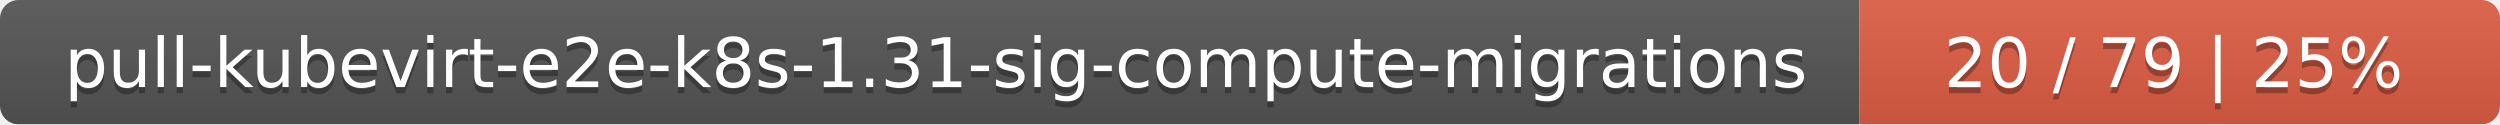
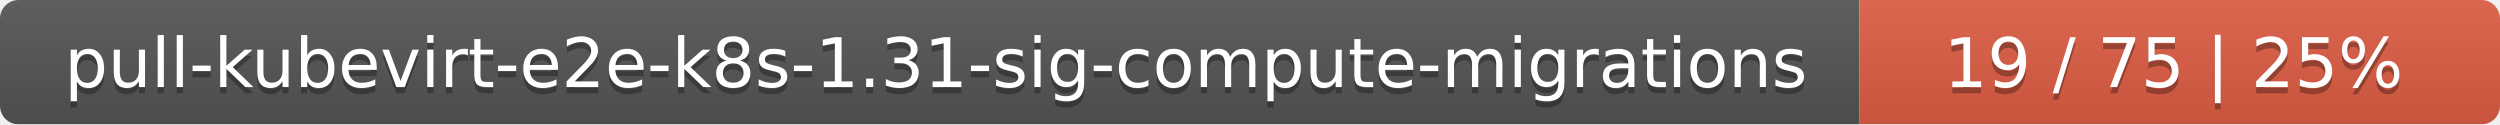
<svg xmlns="http://www.w3.org/2000/svg" width="402" height="20">
  <linearGradient id="smooth" x2="0" y2="100%">
    <stop offset="0" stop-color="#bbb" stop-opacity=".1" />
    <stop offset="1" stop-opacity=".1" />
  </linearGradient>
  <mask id="round">
    <rect width="402" height="20" rx="3" fill="#fff" />
  </mask>
  <g mask="url(#round)">
    <rect width="299" height="20" fill="#555" />
    <rect x="299" width="103" height="20" fill="#e05d44" />
    <rect width="402" height="20" fill="url(#smooth)" />
  </g>
  <g fill="#fff" text-anchor="middle" font-family="DejaVu Sans,Verdana,Geneva,sans-serif" font-size="11">
    <text x="150.5" y="15" fill="#010101" fill-opacity=".3">pull-kubevirt-e2e-k8s-1.31-sig-compute-migrations</text>
    <text x="150.5" y="14">pull-kubevirt-e2e-k8s-1.31-sig-compute-migrations</text>
-     <text x="349.5" y="15" fill="#010101" fill-opacity=".3">20 / 79    |    25%</text>
-     <text x="349.5" y="14">20 / 79    |    25%</text>
+     <text x="349.5" y="15" fill="#010101" fill-opacity=".3">19 / 75    |    25%</text>
+     <text x="349.5" y="14">19 / 75    |    25%</text>
  </g>
</svg>
